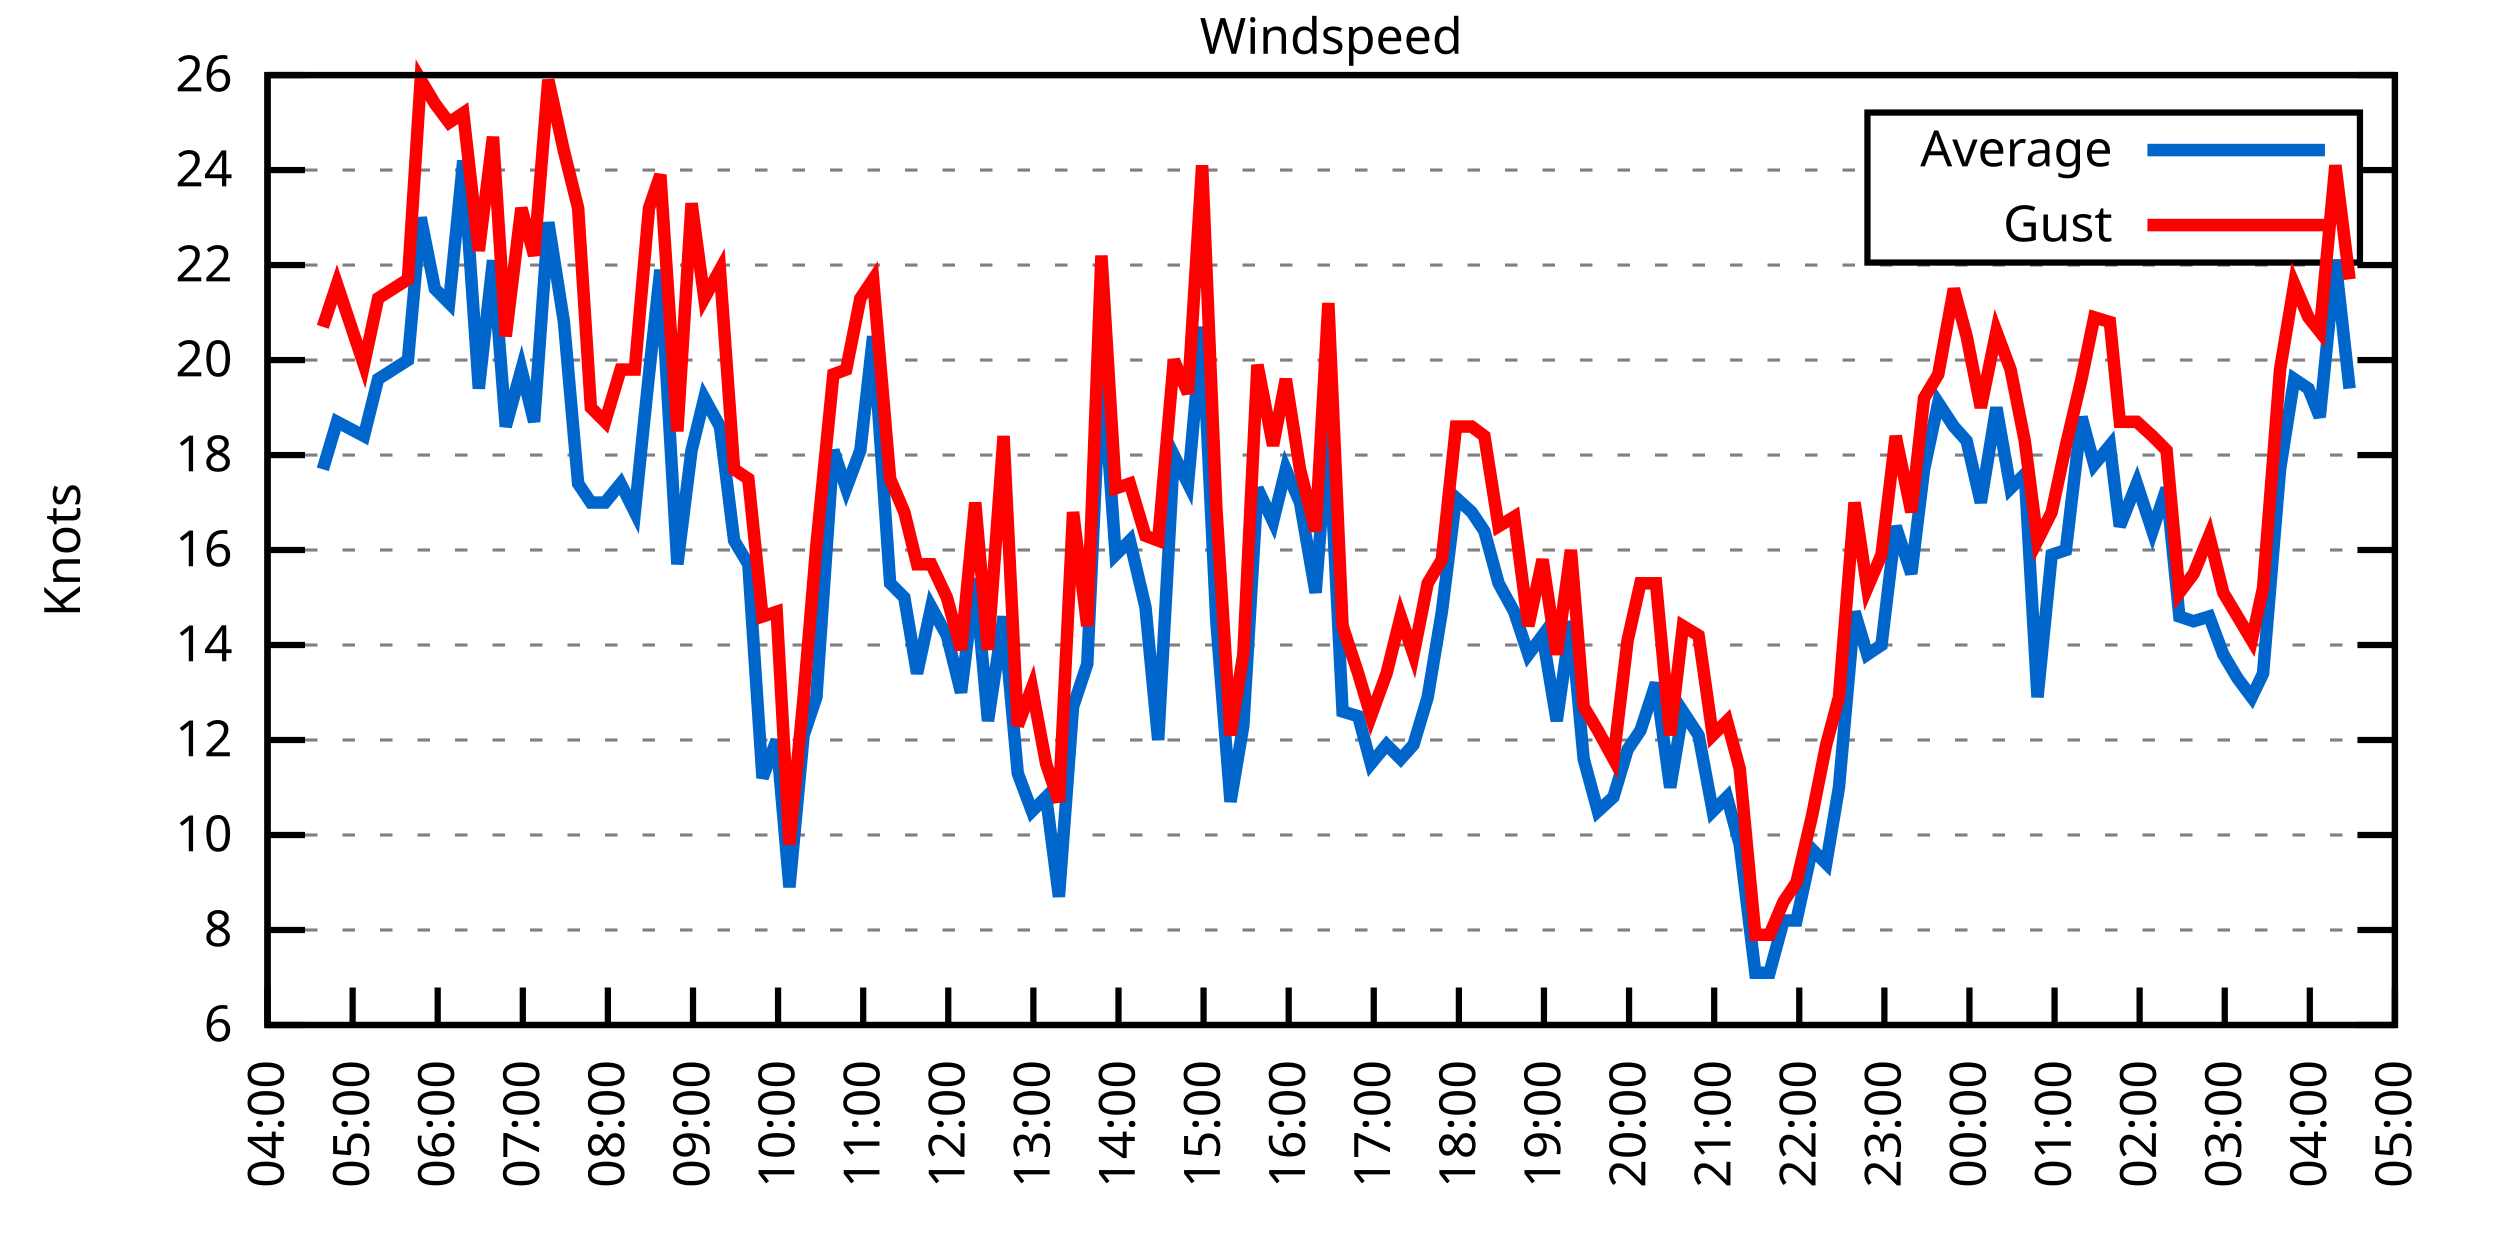
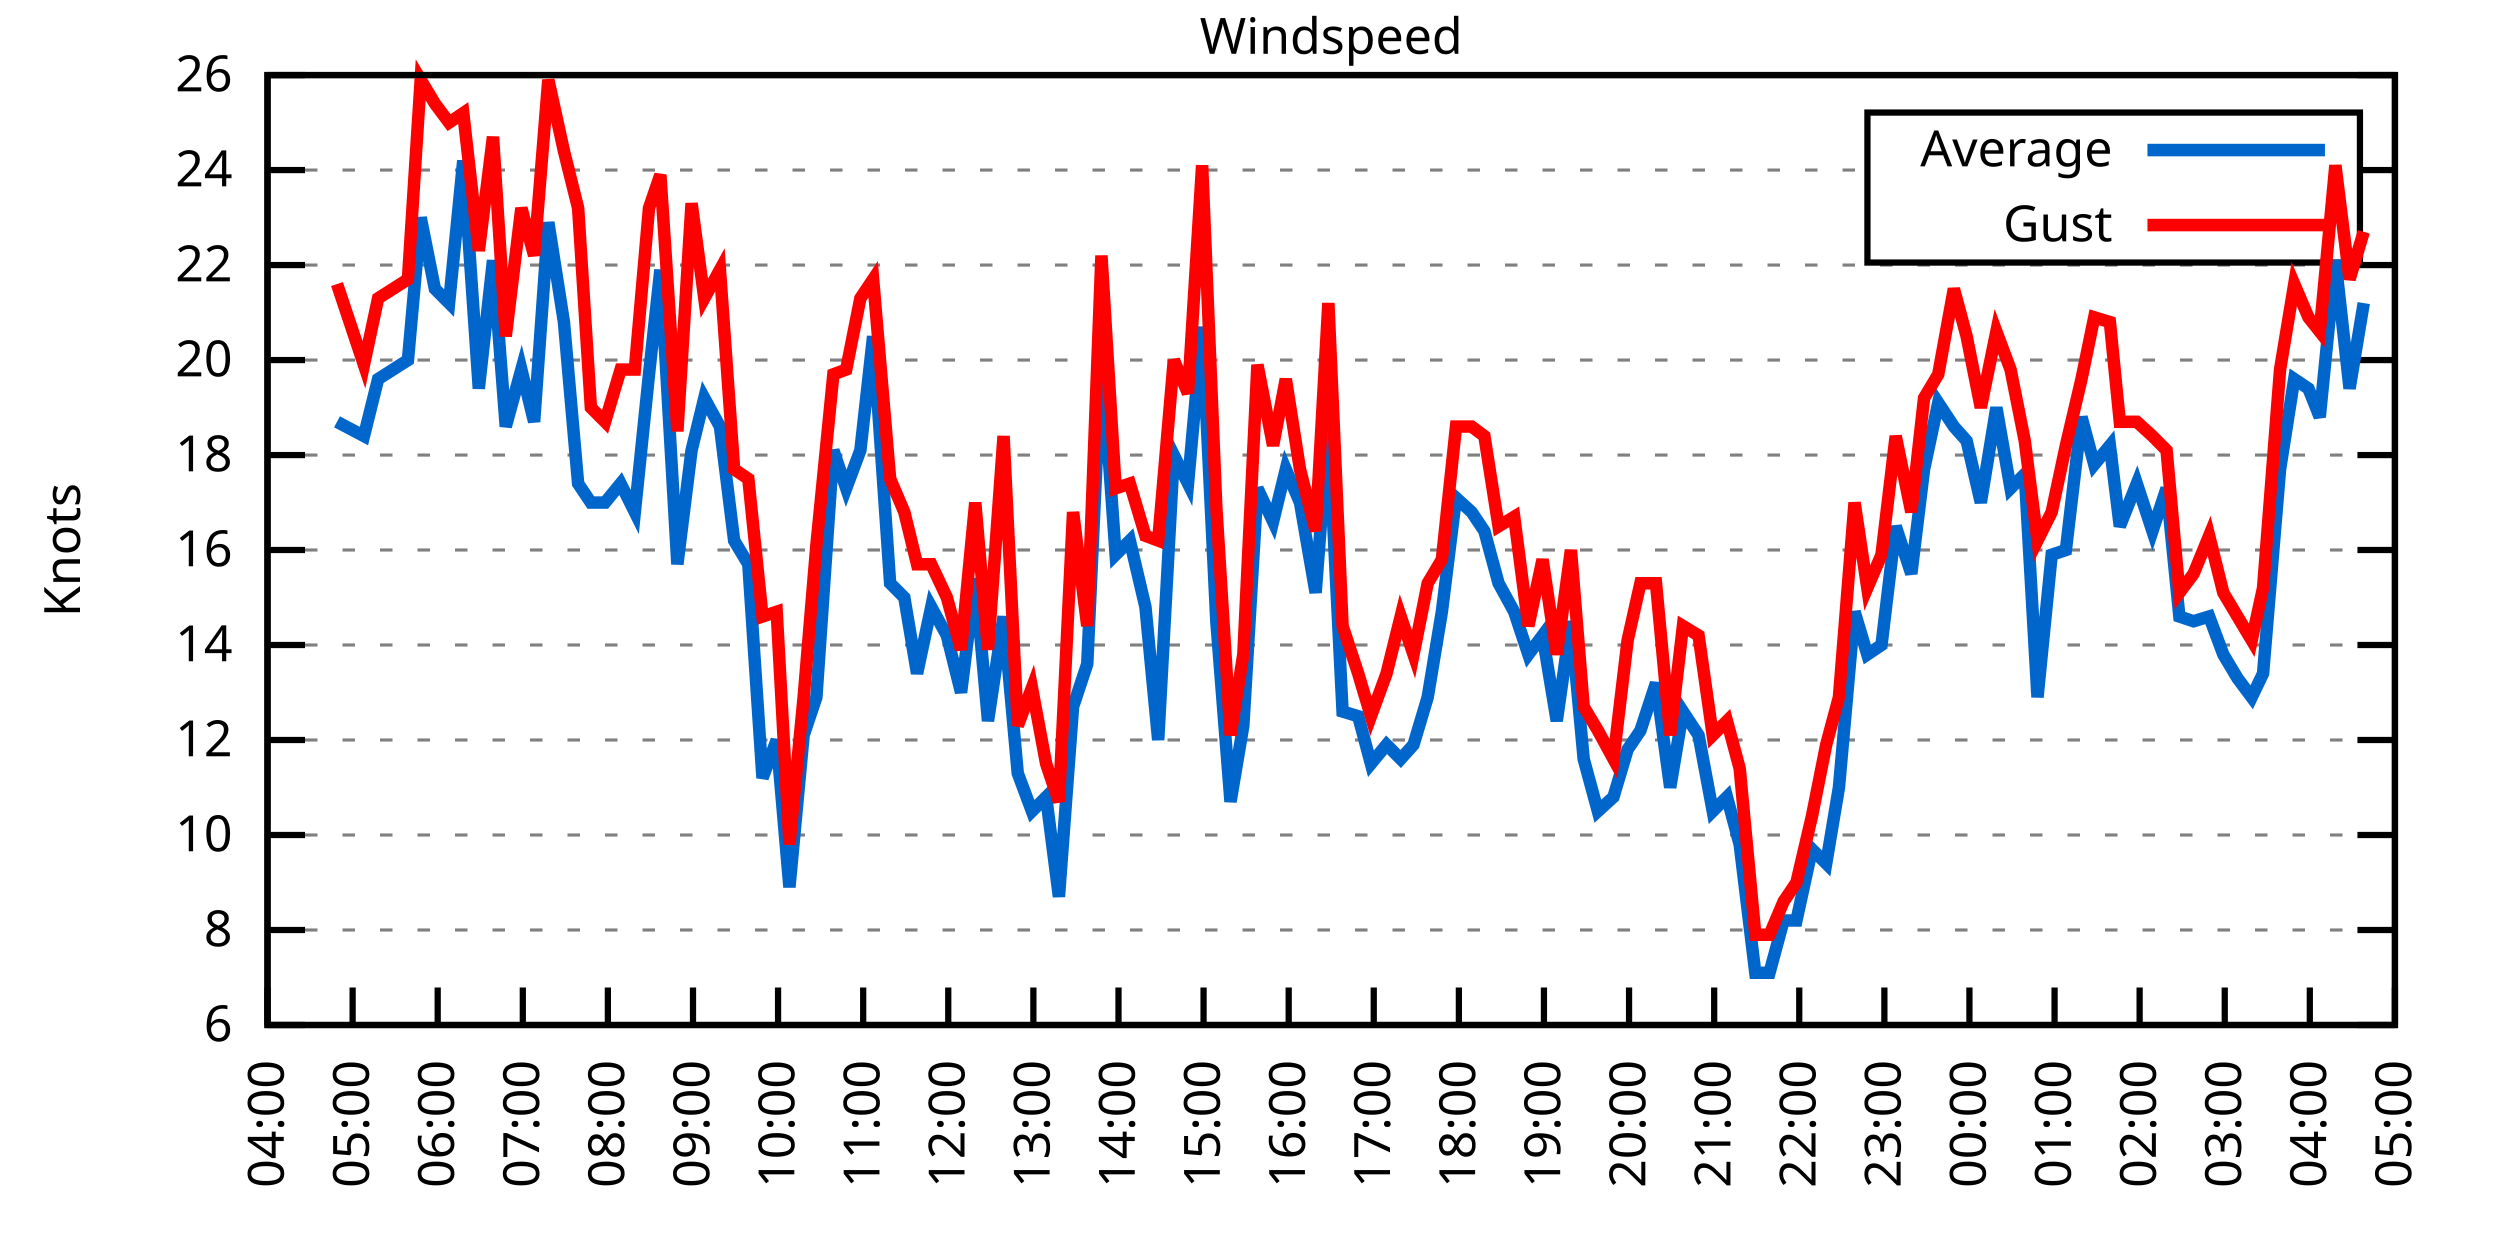
<svg xmlns="http://www.w3.org/2000/svg" xmlns:xlink="http://www.w3.org/1999/xlink" width="400" height="200" viewBox="0 0 400 200">
  <g id="gnuplot_canvas">
    <rect x="0" y="0" width="400" height="200" fill="none" />
    <defs>
      <circle id="gpDot" r="0.5" stroke-width="0.5" stroke="currentColor" />
      <path id="gpPt0" stroke-width="0.333" stroke="currentColor" d="M-1,0 h2 M0,-1 v2" />
      <path id="gpPt1" stroke-width="0.333" stroke="currentColor" d="M-1,-1 L1,1 M1,-1 L-1,1" />
      <path id="gpPt2" stroke-width="0.333" stroke="currentColor" d="M-1,0 L1,0 M0,-1 L0,1 M-1,-1 L1,1 M-1,1 L1,-1" />
      <rect id="gpPt3" stroke-width="0.333" stroke="currentColor" x="-1" y="-1" width="2" height="2" />
      <rect id="gpPt4" stroke-width="0.333" stroke="currentColor" fill="currentColor" x="-1" y="-1" width="2" height="2" />
      <circle id="gpPt5" stroke-width="0.333" stroke="currentColor" cx="0" cy="0" r="1" />
      <use xlink:href="#gpPt5" id="gpPt6" fill="currentColor" stroke="none" />
      <path id="gpPt7" stroke-width="0.333" stroke="currentColor" d="M0,-1.33 L-1.33,0.67 L1.33,0.67 z" />
      <use xlink:href="#gpPt7" id="gpPt8" fill="currentColor" stroke="none" />
      <use xlink:href="#gpPt7" id="gpPt9" stroke="currentColor" transform="rotate(180)" />
      <use xlink:href="#gpPt9" id="gpPt10" fill="currentColor" stroke="none" />
      <use xlink:href="#gpPt3" id="gpPt11" stroke="currentColor" transform="rotate(45)" />
      <use xlink:href="#gpPt11" id="gpPt12" fill="currentColor" stroke="none" />
      <path id="gpPt13" stroke-width="0.333" stroke="currentColor" d="M0,1.330 L1.265,0.411 L0.782,-1.067 L-0.782,-1.076 L-1.265,0.411 z" />
      <use xlink:href="#gpPt13" id="gpPt14" fill="currentColor" stroke="none" />
      <filter id="textbox" filterUnits="objectBoundingBox" x="0" y="0" height="1" width="1">
        <feFlood flood-color="white" flood-opacity="1" result="bgnd" />
        <feComposite in="SourceGraphic" in2="bgnd" operator="atop" />
      </filter>
      <filter id="greybox" filterUnits="objectBoundingBox" x="0" y="0" height="1" width="1">
        <feFlood flood-color="lightgrey" flood-opacity="1" result="grey" />
        <feComposite in="SourceGraphic" in2="grey" operator="atop" />
      </filter>
    </defs>
    <g fill="none" color="white" stroke="currentColor" stroke-width="1.00" stroke-linecap="butt" stroke-linejoin="miter">
</g>
    <g fill="none" color="black" stroke="currentColor" stroke-width="1.00" stroke-linecap="butt" stroke-linejoin="miter">
      <g stroke="none" shape-rendering="crispEdges">
        <polygon fill="rgb(255, 255, 255)" points="42.80,164.00 383.18,164.00 383.18,12.02 42.80,12.02 " />
      </g>
    </g>
    <g fill="none" color="black" stroke="currentColor" stroke-width="1.00" stroke-linecap="butt" stroke-linejoin="miter">
</g>
    <g fill="none" color="black" stroke="black" stroke-width="0.50" stroke-linecap="butt" stroke-linejoin="miter">
</g>
    <g fill="none" color="gray" stroke="currentColor" stroke-width="0.50" stroke-linecap="butt" stroke-linejoin="miter">
      <path stroke="gray" stroke-dasharray="2,4" class="gridline" d="M42.80,164.00 L383.19,164.00  " />
    </g>
    <g fill="none" color="gray" stroke="gray" stroke-width="1.00" stroke-linecap="butt" stroke-linejoin="miter">
</g>
    <g fill="none" color="black" stroke="currentColor" stroke-width="1.00" stroke-linecap="butt" stroke-linejoin="miter">
      <path stroke="black" d="M42.80,164.00 L48.80,164.00 M383.19,164.00 L377.19,164.00  " />
      <g transform="translate(37.20,166.60)" stroke="none" fill="black" font-family="Sans" font-size="8.00" text-anchor="end">
        <text>
          <tspan font-family="Sans"> 6</tspan>
        </text>
      </g>
    </g>
    <g fill="none" color="black" stroke="currentColor" stroke-width="1.00" stroke-linecap="butt" stroke-linejoin="miter">
</g>
    <g fill="none" color="black" stroke="black" stroke-width="0.50" stroke-linecap="butt" stroke-linejoin="miter">
</g>
    <g fill="none" color="gray" stroke="currentColor" stroke-width="0.50" stroke-linecap="butt" stroke-linejoin="miter">
      <path stroke="gray" stroke-dasharray="2,4" class="gridline" d="M42.80,148.80 L383.19,148.80  " />
    </g>
    <g fill="none" color="gray" stroke="gray" stroke-width="1.00" stroke-linecap="butt" stroke-linejoin="miter">
</g>
    <g fill="none" color="black" stroke="currentColor" stroke-width="1.00" stroke-linecap="butt" stroke-linejoin="miter">
      <path stroke="black" d="M42.80,148.80 L48.80,148.80 M383.19,148.80 L377.19,148.80  " />
      <g transform="translate(37.20,151.40)" stroke="none" fill="black" font-family="Sans" font-size="8.00" text-anchor="end">
        <text>
          <tspan font-family="Sans"> 8</tspan>
        </text>
      </g>
    </g>
    <g fill="none" color="black" stroke="currentColor" stroke-width="1.00" stroke-linecap="butt" stroke-linejoin="miter">
</g>
    <g fill="none" color="black" stroke="black" stroke-width="0.50" stroke-linecap="butt" stroke-linejoin="miter">
</g>
    <g fill="none" color="gray" stroke="currentColor" stroke-width="0.50" stroke-linecap="butt" stroke-linejoin="miter">
      <path stroke="gray" stroke-dasharray="2,4" class="gridline" d="M42.80,133.60 L383.19,133.60  " />
    </g>
    <g fill="none" color="gray" stroke="gray" stroke-width="1.00" stroke-linecap="butt" stroke-linejoin="miter">
</g>
    <g fill="none" color="black" stroke="currentColor" stroke-width="1.00" stroke-linecap="butt" stroke-linejoin="miter">
      <path stroke="black" d="M42.80,133.60 L48.80,133.60 M383.19,133.60 L377.19,133.60  " />
      <g transform="translate(37.20,136.20)" stroke="none" fill="black" font-family="Sans" font-size="8.00" text-anchor="end">
        <text>
          <tspan font-family="Sans"> 10</tspan>
        </text>
      </g>
    </g>
    <g fill="none" color="black" stroke="currentColor" stroke-width="1.00" stroke-linecap="butt" stroke-linejoin="miter">
</g>
    <g fill="none" color="black" stroke="black" stroke-width="0.50" stroke-linecap="butt" stroke-linejoin="miter">
</g>
    <g fill="none" color="gray" stroke="currentColor" stroke-width="0.50" stroke-linecap="butt" stroke-linejoin="miter">
      <path stroke="gray" stroke-dasharray="2,4" class="gridline" d="M42.80,118.40 L383.19,118.40  " />
    </g>
    <g fill="none" color="gray" stroke="gray" stroke-width="1.00" stroke-linecap="butt" stroke-linejoin="miter">
</g>
    <g fill="none" color="black" stroke="currentColor" stroke-width="1.00" stroke-linecap="butt" stroke-linejoin="miter">
      <path stroke="black" d="M42.80,118.40 L48.80,118.40 M383.19,118.40 L377.19,118.40  " />
      <g transform="translate(37.20,121.00)" stroke="none" fill="black" font-family="Sans" font-size="8.00" text-anchor="end">
        <text>
          <tspan font-family="Sans"> 12</tspan>
        </text>
      </g>
    </g>
    <g fill="none" color="black" stroke="currentColor" stroke-width="1.00" stroke-linecap="butt" stroke-linejoin="miter">
</g>
    <g fill="none" color="black" stroke="black" stroke-width="0.50" stroke-linecap="butt" stroke-linejoin="miter">
</g>
    <g fill="none" color="gray" stroke="currentColor" stroke-width="0.50" stroke-linecap="butt" stroke-linejoin="miter">
      <path stroke="gray" stroke-dasharray="2,4" class="gridline" d="M42.80,103.20 L383.19,103.20  " />
    </g>
    <g fill="none" color="gray" stroke="gray" stroke-width="1.00" stroke-linecap="butt" stroke-linejoin="miter">
</g>
    <g fill="none" color="black" stroke="currentColor" stroke-width="1.00" stroke-linecap="butt" stroke-linejoin="miter">
      <path stroke="black" d="M42.80,103.20 L48.80,103.20 M383.19,103.20 L377.19,103.20  " />
      <g transform="translate(37.20,105.80)" stroke="none" fill="black" font-family="Sans" font-size="8.00" text-anchor="end">
        <text>
          <tspan font-family="Sans"> 14</tspan>
        </text>
      </g>
    </g>
    <g fill="none" color="black" stroke="currentColor" stroke-width="1.00" stroke-linecap="butt" stroke-linejoin="miter">
</g>
    <g fill="none" color="black" stroke="black" stroke-width="0.50" stroke-linecap="butt" stroke-linejoin="miter">
</g>
    <g fill="none" color="gray" stroke="currentColor" stroke-width="0.50" stroke-linecap="butt" stroke-linejoin="miter">
      <path stroke="gray" stroke-dasharray="2,4" class="gridline" d="M42.80,88.00 L383.19,88.00  " />
    </g>
    <g fill="none" color="gray" stroke="gray" stroke-width="1.00" stroke-linecap="butt" stroke-linejoin="miter">
</g>
    <g fill="none" color="black" stroke="currentColor" stroke-width="1.00" stroke-linecap="butt" stroke-linejoin="miter">
      <path stroke="black" d="M42.80,88.00 L48.80,88.00 M383.19,88.00 L377.19,88.00  " />
      <g transform="translate(37.20,90.60)" stroke="none" fill="black" font-family="Sans" font-size="8.00" text-anchor="end">
        <text>
          <tspan font-family="Sans"> 16</tspan>
        </text>
      </g>
    </g>
    <g fill="none" color="black" stroke="currentColor" stroke-width="1.00" stroke-linecap="butt" stroke-linejoin="miter">
</g>
    <g fill="none" color="black" stroke="black" stroke-width="0.50" stroke-linecap="butt" stroke-linejoin="miter">
</g>
    <g fill="none" color="gray" stroke="currentColor" stroke-width="0.50" stroke-linecap="butt" stroke-linejoin="miter">
      <path stroke="gray" stroke-dasharray="2,4" class="gridline" d="M42.80,72.81 L383.19,72.81  " />
    </g>
    <g fill="none" color="gray" stroke="gray" stroke-width="1.00" stroke-linecap="butt" stroke-linejoin="miter">
</g>
    <g fill="none" color="black" stroke="currentColor" stroke-width="1.00" stroke-linecap="butt" stroke-linejoin="miter">
      <path stroke="black" d="M42.80,72.81 L48.80,72.81 M383.19,72.81 L377.19,72.81  " />
      <g transform="translate(37.20,75.41)" stroke="none" fill="black" font-family="Sans" font-size="8.00" text-anchor="end">
        <text>
          <tspan font-family="Sans"> 18</tspan>
        </text>
      </g>
    </g>
    <g fill="none" color="black" stroke="currentColor" stroke-width="1.00" stroke-linecap="butt" stroke-linejoin="miter">
</g>
    <g fill="none" color="black" stroke="black" stroke-width="0.50" stroke-linecap="butt" stroke-linejoin="miter">
</g>
    <g fill="none" color="gray" stroke="currentColor" stroke-width="0.50" stroke-linecap="butt" stroke-linejoin="miter">
      <path stroke="gray" stroke-dasharray="2,4" class="gridline" d="M42.80,57.61 L383.19,57.61  " />
    </g>
    <g fill="none" color="gray" stroke="gray" stroke-width="1.00" stroke-linecap="butt" stroke-linejoin="miter">
</g>
    <g fill="none" color="black" stroke="currentColor" stroke-width="1.00" stroke-linecap="butt" stroke-linejoin="miter">
      <path stroke="black" d="M42.80,57.61 L48.80,57.61 M383.19,57.61 L377.19,57.61  " />
      <g transform="translate(37.20,60.21)" stroke="none" fill="black" font-family="Sans" font-size="8.00" text-anchor="end">
        <text>
          <tspan font-family="Sans"> 20</tspan>
        </text>
      </g>
    </g>
    <g fill="none" color="black" stroke="currentColor" stroke-width="1.00" stroke-linecap="butt" stroke-linejoin="miter">
</g>
    <g fill="none" color="black" stroke="black" stroke-width="0.50" stroke-linecap="butt" stroke-linejoin="miter">
</g>
    <g fill="none" color="gray" stroke="currentColor" stroke-width="0.50" stroke-linecap="butt" stroke-linejoin="miter">
      <path stroke="gray" stroke-dasharray="2,4" class="gridline" d="M42.80,42.41 L383.19,42.41  " />
    </g>
    <g fill="none" color="gray" stroke="gray" stroke-width="1.00" stroke-linecap="butt" stroke-linejoin="miter">
</g>
    <g fill="none" color="black" stroke="currentColor" stroke-width="1.00" stroke-linecap="butt" stroke-linejoin="miter">
      <path stroke="black" d="M42.80,42.41 L48.80,42.41 M383.19,42.41 L377.19,42.41  " />
      <g transform="translate(37.20,45.01)" stroke="none" fill="black" font-family="Sans" font-size="8.00" text-anchor="end">
        <text>
          <tspan font-family="Sans"> 22</tspan>
        </text>
      </g>
    </g>
    <g fill="none" color="black" stroke="currentColor" stroke-width="1.00" stroke-linecap="butt" stroke-linejoin="miter">
</g>
    <g fill="none" color="black" stroke="black" stroke-width="0.50" stroke-linecap="butt" stroke-linejoin="miter">
</g>
    <g fill="none" color="gray" stroke="currentColor" stroke-width="0.50" stroke-linecap="butt" stroke-linejoin="miter">
      <path stroke="gray" stroke-dasharray="2,4" class="gridline" d="M42.80,27.21 L298.79,27.21 M377.59,27.21 L383.19,27.21  " />
    </g>
    <g fill="none" color="gray" stroke="gray" stroke-width="1.00" stroke-linecap="butt" stroke-linejoin="miter">
</g>
    <g fill="none" color="black" stroke="currentColor" stroke-width="1.00" stroke-linecap="butt" stroke-linejoin="miter">
      <path stroke="black" d="M42.80,27.21 L48.80,27.21 M383.19,27.21 L377.19,27.21  " />
      <g transform="translate(37.20,29.81)" stroke="none" fill="black" font-family="Sans" font-size="8.00" text-anchor="end">
        <text>
          <tspan font-family="Sans"> 24</tspan>
        </text>
      </g>
    </g>
    <g fill="none" color="black" stroke="currentColor" stroke-width="1.00" stroke-linecap="butt" stroke-linejoin="miter">
</g>
    <g fill="none" color="black" stroke="black" stroke-width="0.50" stroke-linecap="butt" stroke-linejoin="miter">
</g>
    <g fill="none" color="gray" stroke="currentColor" stroke-width="0.50" stroke-linecap="butt" stroke-linejoin="miter">
      <path stroke="gray" stroke-dasharray="2,4" class="gridline" d="M42.80,12.01 L383.19,12.01  " />
    </g>
    <g fill="none" color="gray" stroke="gray" stroke-width="1.00" stroke-linecap="butt" stroke-linejoin="miter">
</g>
    <g fill="none" color="black" stroke="currentColor" stroke-width="1.00" stroke-linecap="butt" stroke-linejoin="miter">
      <path stroke="black" d="M42.80,12.01 L48.80,12.01 M383.19,12.01 L377.19,12.01  " />
      <g transform="translate(37.20,14.61)" stroke="none" fill="black" font-family="Sans" font-size="8.00" text-anchor="end">
        <text>
          <tspan font-family="Sans"> 26</tspan>
        </text>
      </g>
    </g>
    <g fill="none" color="black" stroke="currentColor" stroke-width="1.00" stroke-linecap="butt" stroke-linejoin="miter">
      <path stroke="black" d="M42.80,164.00 L42.80,158.00  " />
      <g transform="translate(45.40,169.60) rotate(270.00)" stroke="none" fill="black" font-family="Sans" font-size="8.00" text-anchor="end">
        <text>
          <tspan font-family="Sans">04:00</tspan>
        </text>
      </g>
    </g>
    <g fill="none" color="black" stroke="currentColor" stroke-width="1.00" stroke-linecap="butt" stroke-linejoin="miter">
      <path stroke="black" d="M56.42,164.00 L56.42,158.00  " />
      <g transform="translate(59.02,169.60) rotate(270.00)" stroke="none" fill="black" font-family="Sans" font-size="8.00" text-anchor="end">
        <text>
          <tspan font-family="Sans">05:00</tspan>
        </text>
      </g>
    </g>
    <g fill="none" color="black" stroke="currentColor" stroke-width="1.00" stroke-linecap="butt" stroke-linejoin="miter">
      <path stroke="black" d="M70.03,164.00 L70.03,158.00  " />
      <g transform="translate(72.63,169.60) rotate(270.00)" stroke="none" fill="black" font-family="Sans" font-size="8.00" text-anchor="end">
        <text>
          <tspan font-family="Sans">06:00</tspan>
        </text>
      </g>
    </g>
    <g fill="none" color="black" stroke="currentColor" stroke-width="1.00" stroke-linecap="butt" stroke-linejoin="miter">
      <path stroke="black" d="M83.65,164.00 L83.65,158.00  " />
      <g transform="translate(86.25,169.60) rotate(270.00)" stroke="none" fill="black" font-family="Sans" font-size="8.00" text-anchor="end">
        <text>
          <tspan font-family="Sans">07:00</tspan>
        </text>
      </g>
    </g>
    <g fill="none" color="black" stroke="currentColor" stroke-width="1.00" stroke-linecap="butt" stroke-linejoin="miter">
      <path stroke="black" d="M97.26,164.00 L97.26,158.00  " />
      <g transform="translate(99.86,169.60) rotate(270.00)" stroke="none" fill="black" font-family="Sans" font-size="8.00" text-anchor="end">
        <text>
          <tspan font-family="Sans">08:00</tspan>
        </text>
      </g>
    </g>
    <g fill="none" color="black" stroke="currentColor" stroke-width="1.00" stroke-linecap="butt" stroke-linejoin="miter">
      <path stroke="black" d="M110.88,164.00 L110.88,158.00  " />
      <g transform="translate(113.48,169.60) rotate(270.00)" stroke="none" fill="black" font-family="Sans" font-size="8.00" text-anchor="end">
        <text>
          <tspan font-family="Sans">09:00</tspan>
        </text>
      </g>
    </g>
    <g fill="none" color="black" stroke="currentColor" stroke-width="1.00" stroke-linecap="butt" stroke-linejoin="miter">
      <path stroke="black" d="M124.49,164.00 L124.49,158.00  " />
      <g transform="translate(127.09,169.60) rotate(270.00)" stroke="none" fill="black" font-family="Sans" font-size="8.00" text-anchor="end">
        <text>
          <tspan font-family="Sans">10:00</tspan>
        </text>
      </g>
    </g>
    <g fill="none" color="black" stroke="currentColor" stroke-width="1.00" stroke-linecap="butt" stroke-linejoin="miter">
      <path stroke="black" d="M138.11,164.00 L138.11,158.00  " />
      <g transform="translate(140.71,169.60) rotate(270.00)" stroke="none" fill="black" font-family="Sans" font-size="8.00" text-anchor="end">
        <text>
          <tspan font-family="Sans">11:00</tspan>
        </text>
      </g>
    </g>
    <g fill="none" color="black" stroke="currentColor" stroke-width="1.00" stroke-linecap="butt" stroke-linejoin="miter">
      <path stroke="black" d="M151.72,164.00 L151.72,158.00  " />
      <g transform="translate(154.32,169.60) rotate(270.00)" stroke="none" fill="black" font-family="Sans" font-size="8.00" text-anchor="end">
        <text>
          <tspan font-family="Sans">12:00</tspan>
        </text>
      </g>
    </g>
    <g fill="none" color="black" stroke="currentColor" stroke-width="1.00" stroke-linecap="butt" stroke-linejoin="miter">
      <path stroke="black" d="M165.34,164.00 L165.34,158.00  " />
      <g transform="translate(167.94,169.60) rotate(270.00)" stroke="none" fill="black" font-family="Sans" font-size="8.00" text-anchor="end">
        <text>
          <tspan font-family="Sans">13:00</tspan>
        </text>
      </g>
    </g>
    <g fill="none" color="black" stroke="currentColor" stroke-width="1.00" stroke-linecap="butt" stroke-linejoin="miter">
      <path stroke="black" d="M178.96,164.00 L178.96,158.00  " />
      <g transform="translate(181.56,169.60) rotate(270.00)" stroke="none" fill="black" font-family="Sans" font-size="8.00" text-anchor="end">
        <text>
          <tspan font-family="Sans">14:00</tspan>
        </text>
      </g>
    </g>
    <g fill="none" color="black" stroke="currentColor" stroke-width="1.00" stroke-linecap="butt" stroke-linejoin="miter">
      <path stroke="black" d="M192.57,164.00 L192.57,158.00  " />
      <g transform="translate(195.17,169.60) rotate(270.00)" stroke="none" fill="black" font-family="Sans" font-size="8.00" text-anchor="end">
        <text>
          <tspan font-family="Sans">15:00</tspan>
        </text>
      </g>
    </g>
    <g fill="none" color="black" stroke="currentColor" stroke-width="1.00" stroke-linecap="butt" stroke-linejoin="miter">
      <path stroke="black" d="M206.19,164.00 L206.19,158.00  " />
      <g transform="translate(208.79,169.60) rotate(270.00)" stroke="none" fill="black" font-family="Sans" font-size="8.00" text-anchor="end">
        <text>
          <tspan font-family="Sans">16:00</tspan>
        </text>
      </g>
    </g>
    <g fill="none" color="black" stroke="currentColor" stroke-width="1.00" stroke-linecap="butt" stroke-linejoin="miter">
      <path stroke="black" d="M219.80,164.00 L219.80,158.00  " />
      <g transform="translate(222.40,169.60) rotate(270.00)" stroke="none" fill="black" font-family="Sans" font-size="8.00" text-anchor="end">
        <text>
          <tspan font-family="Sans">17:00</tspan>
        </text>
      </g>
    </g>
    <g fill="none" color="black" stroke="currentColor" stroke-width="1.00" stroke-linecap="butt" stroke-linejoin="miter">
      <path stroke="black" d="M233.42,164.00 L233.42,158.00  " />
      <g transform="translate(236.02,169.60) rotate(270.00)" stroke="none" fill="black" font-family="Sans" font-size="8.00" text-anchor="end">
        <text>
          <tspan font-family="Sans">18:00</tspan>
        </text>
      </g>
    </g>
    <g fill="none" color="black" stroke="currentColor" stroke-width="1.00" stroke-linecap="butt" stroke-linejoin="miter">
      <path stroke="black" d="M247.03,164.00 L247.03,158.00  " />
      <g transform="translate(249.63,169.60) rotate(270.00)" stroke="none" fill="black" font-family="Sans" font-size="8.00" text-anchor="end">
        <text>
          <tspan font-family="Sans">19:00</tspan>
        </text>
      </g>
    </g>
    <g fill="none" color="black" stroke="currentColor" stroke-width="1.00" stroke-linecap="butt" stroke-linejoin="miter">
      <path stroke="black" d="M260.65,164.00 L260.65,158.00  " />
      <g transform="translate(263.25,169.60) rotate(270.00)" stroke="none" fill="black" font-family="Sans" font-size="8.00" text-anchor="end">
        <text>
          <tspan font-family="Sans">20:00</tspan>
        </text>
      </g>
    </g>
    <g fill="none" color="black" stroke="currentColor" stroke-width="1.00" stroke-linecap="butt" stroke-linejoin="miter">
      <path stroke="black" d="M274.27,164.00 L274.27,158.00  " />
      <g transform="translate(276.87,169.60) rotate(270.00)" stroke="none" fill="black" font-family="Sans" font-size="8.00" text-anchor="end">
        <text>
          <tspan font-family="Sans">21:00</tspan>
        </text>
      </g>
    </g>
    <g fill="none" color="black" stroke="currentColor" stroke-width="1.00" stroke-linecap="butt" stroke-linejoin="miter">
      <path stroke="black" d="M287.88,164.00 L287.88,158.00  " />
      <g transform="translate(290.48,169.60) rotate(270.00)" stroke="none" fill="black" font-family="Sans" font-size="8.00" text-anchor="end">
        <text>
          <tspan font-family="Sans">22:00</tspan>
        </text>
      </g>
    </g>
    <g fill="none" color="black" stroke="currentColor" stroke-width="1.00" stroke-linecap="butt" stroke-linejoin="miter">
      <path stroke="black" d="M301.50,164.00 L301.50,158.00  " />
      <g transform="translate(304.10,169.60) rotate(270.00)" stroke="none" fill="black" font-family="Sans" font-size="8.00" text-anchor="end">
        <text>
          <tspan font-family="Sans">23:00</tspan>
        </text>
      </g>
    </g>
    <g fill="none" color="black" stroke="currentColor" stroke-width="1.00" stroke-linecap="butt" stroke-linejoin="miter">
      <path stroke="black" d="M315.11,164.00 L315.11,158.00  " />
      <g transform="translate(317.71,169.60) rotate(270.00)" stroke="none" fill="black" font-family="Sans" font-size="8.00" text-anchor="end">
        <text>
          <tspan font-family="Sans">00:00</tspan>
        </text>
      </g>
    </g>
    <g fill="none" color="black" stroke="currentColor" stroke-width="1.00" stroke-linecap="butt" stroke-linejoin="miter">
      <path stroke="black" d="M328.73,164.00 L328.73,158.00  " />
      <g transform="translate(331.33,169.60) rotate(270.00)" stroke="none" fill="black" font-family="Sans" font-size="8.00" text-anchor="end">
        <text>
          <tspan font-family="Sans">01:00</tspan>
        </text>
      </g>
    </g>
    <g fill="none" color="black" stroke="currentColor" stroke-width="1.00" stroke-linecap="butt" stroke-linejoin="miter">
      <path stroke="black" d="M342.34,164.00 L342.34,158.00  " />
      <g transform="translate(344.94,169.60) rotate(270.00)" stroke="none" fill="black" font-family="Sans" font-size="8.00" text-anchor="end">
        <text>
          <tspan font-family="Sans">02:00</tspan>
        </text>
      </g>
    </g>
    <g fill="none" color="black" stroke="currentColor" stroke-width="1.00" stroke-linecap="butt" stroke-linejoin="miter">
      <path stroke="black" d="M355.96,164.00 L355.96,158.00  " />
      <g transform="translate(358.56,169.60) rotate(270.00)" stroke="none" fill="black" font-family="Sans" font-size="8.00" text-anchor="end">
        <text>
          <tspan font-family="Sans">03:00</tspan>
        </text>
      </g>
    </g>
    <g fill="none" color="black" stroke="currentColor" stroke-width="1.00" stroke-linecap="butt" stroke-linejoin="miter">
      <path stroke="black" d="M369.57,164.00 L369.57,158.00  " />
      <g transform="translate(372.17,169.60) rotate(270.00)" stroke="none" fill="black" font-family="Sans" font-size="8.00" text-anchor="end">
        <text>
          <tspan font-family="Sans">04:00</tspan>
        </text>
      </g>
    </g>
    <g fill="none" color="black" stroke="currentColor" stroke-width="1.00" stroke-linecap="butt" stroke-linejoin="miter">
      <path stroke="black" d="M383.19,164.00 L383.19,158.00  " />
      <g transform="translate(385.79,169.60) rotate(270.00)" stroke="none" fill="black" font-family="Sans" font-size="8.00" text-anchor="end">
        <text>
          <tspan font-family="Sans">05:00</tspan>
        </text>
      </g>
    </g>
    <g fill="none" color="black" stroke="currentColor" stroke-width="1.00" stroke-linecap="butt" stroke-linejoin="miter">
</g>
    <g fill="none" color="black" stroke="currentColor" stroke-width="1.00" stroke-linecap="butt" stroke-linejoin="miter">
      <path stroke="black" d="M42.80,12.01 L42.80,164.00 L383.19,164.00 L383.19,12.01 L42.80,12.01 Z  " />
    </g>
    <g fill="none" color="black" stroke="currentColor" stroke-width="1.00" stroke-linecap="butt" stroke-linejoin="miter">
</g>
    <g fill="none" color="black" stroke="currentColor" stroke-width="1.00" stroke-linecap="butt" stroke-linejoin="miter">
      <path stroke="black" d="M298.79,42.01 L298.79,18.01 L377.59,18.01 L377.59,42.01 L298.79,42.01 Z  " />
    </g>
    <g id="Windspeed_plot_1">
      <g fill="none" color="white" stroke="black" stroke-width="2.00" stroke-linecap="butt" stroke-linejoin="miter">
</g>
      <g fill="none" color="black" stroke="currentColor" stroke-width="2.00" stroke-linecap="butt" stroke-linejoin="miter">
        <g transform="translate(337.99,26.61)" stroke="none" fill="black" font-family="Sans" font-size="8.00" text-anchor="end">
          <text>
            <tspan font-family="Sans">Average</tspan>
          </text>
        </g>
      </g>
      <g fill="none" color="black" stroke="currentColor" stroke-width="2.00" stroke-linecap="butt" stroke-linejoin="miter">
-         <path stroke="rgb(  0, 102, 204)" d="M343.59,24.01 L371.99,24.01 M51.65,75.09 L53.92,67.49 L58.23,69.77 L60.50,60.65 L65.27,57.61 L67.31,34.81   L69.58,46.21 L71.85,48.49 L74.12,25.69 L76.61,62.17 L78.88,41.65 L80.92,68.25 L83.42,59.13 L85.46,67.49   L87.73,35.57 L90.23,51.53 L92.50,77.37 L94.54,80.41 L96.81,80.41 L99.30,77.37 L101.57,81.93 L103.84,59.89   L105.66,43.17 L108.38,90.28 L110.65,72.05 L112.69,63.69 L115.19,68.25 L117.46,86.49 L119.73,90.28 L122.00,124.48   L124.27,118.40 L126.31,141.96 L128.58,117.64 L130.62,111.56 L133.34,72.05 L135.39,78.13 L137.66,72.05 L139.70,53.81   L142.42,93.32 L144.69,95.60 L146.73,107.76 L149.00,97.12 L151.50,101.68 L153.77,110.80 L156.04,92.56 L158.08,115.36   L160.57,98.64 L162.84,123.72 L165.11,129.80 L167.38,127.52 L169.43,143.48 L171.69,113.08 L173.96,106.24 L176.23,56.85   L178.50,88.76 L180.77,86.49 L183.27,97.12 L185.31,118.40 L187.81,72.81 L190.08,77.37 L192.34,52.29 L194.61,99.40   L196.88,128.28 L198.93,116.12 L201.19,78.13 L203.69,83.45 L205.73,75.09 L208.00,80.41 L210.50,94.84 L212.54,68.25   L214.81,113.84 L217.31,114.60 L219.35,122.20 L221.85,119.16 L224.11,121.44 L226.16,119.16 L228.43,111.56 L230.70,97.88   L232.96,79.65 L235.46,81.93 L237.50,84.97 L239.77,93.32 L242.27,97.88 L244.54,104.72 L246.81,101.68 L249.08,115.36   L251.35,99.40 L253.39,121.44 L255.66,129.80 L258.15,127.52 L260.42,119.92 L262.47,116.88 L264.96,109.28 L267.23,126.00   L269.27,113.84 L271.77,117.64 L274.04,129.80 L276.31,127.52 L278.35,135.12 L280.85,155.64 L283.12,155.64 L285.38,147.28   L287.43,147.28 L289.92,135.88 L292.19,138.16 L294.23,126.00 L296.73,97.88 L298.77,104.72 L301.04,103.20 L303.31,84.21   L305.81,91.80 L307.85,75.09 L310.12,64.45 L312.62,68.25 L314.66,70.53 L316.93,80.41 L319.42,65.21 L321.69,78.13   L323.96,75.85 L326.00,111.56 L328.27,88.76 L330.54,88.00 L333.04,66.73 L335.08,74.33 L337.58,71.29 L339.17,84.21   L341.89,77.37 L344.39,84.97 L346.65,78.13 L348.70,98.64 L350.97,99.40 L353.46,98.64 L355.73,104.72 L358.00,108.52   L360.27,111.56 L362.09,107.76 L364.81,75.09 L367.08,60.65 L369.35,62.17 L371.16,66.73 L373.66,41.65 L375.93,62.17    " />
+         <path stroke="rgb(  0, 102, 204)" d="M343.59,24.01 L371.99,24.01 M53.92,67.49 L58.23,69.77 L60.50,60.65 L65.27,57.61 L67.31,34.81 L69.58,46.21   L71.85,48.49 L74.12,25.69 L76.61,62.17 L78.88,41.65 L80.92,68.25 L83.42,59.13 L85.46,67.49 L87.73,35.57   L90.23,51.53 L92.50,77.37 L94.54,80.41 L96.81,80.41 L99.30,77.37 L101.57,81.93 L103.84,59.89 L105.66,43.17   L108.38,90.28 L110.65,72.05 L112.69,63.69 L115.19,68.25 L117.46,86.49 L119.73,90.28 L122.00,124.48 L124.27,118.40   L126.31,141.96 L128.58,117.64 L130.62,111.56 L133.34,72.05 L135.39,78.13 L137.66,72.05 L139.70,53.81 L142.42,93.32   L144.69,95.60 L146.73,107.76 L149.00,97.12 L151.50,101.68 L153.77,110.80 L156.04,92.56 L158.08,115.36 L160.57,98.64   L162.84,123.72 L165.11,129.80 L167.38,127.52 L169.43,143.48 L171.69,113.08 L173.96,106.24 L176.23,56.85 L178.50,88.76   L180.77,86.49 L183.27,97.12 L185.31,118.40 L187.81,72.81 L190.08,77.37 L192.34,52.29 L194.61,99.40 L196.88,128.28   L198.93,116.12 L201.19,78.13 L203.69,83.45 L205.73,75.09 L208.00,80.41 L210.50,94.84 L212.54,68.25 L214.81,113.84   L217.31,114.60 L219.35,122.20 L221.85,119.16 L224.11,121.44 L226.16,119.16 L228.43,111.56 L230.70,97.88 L232.96,79.65   L235.46,81.93 L237.50,84.97 L239.77,93.32 L242.27,97.88 L244.54,104.72 L246.81,101.68 L249.08,115.36 L251.35,99.40   L253.39,121.44 L255.66,129.80 L258.15,127.52 L260.42,119.92 L262.47,116.88 L264.96,109.28 L267.23,126.00 L269.27,113.84   L271.77,117.64 L274.04,129.80 L276.31,127.52 L278.35,135.12 L280.85,155.64 L283.12,155.64 L285.38,147.28 L287.43,147.28   L289.92,135.88 L292.19,138.16 L294.23,126.00 L296.73,97.88 L298.77,104.72 L301.04,103.20 L303.31,84.21 L305.81,91.80   L307.85,75.09 L310.12,64.45 L312.62,68.25 L314.66,70.53 L316.93,80.41 L319.42,65.21 L321.69,78.13 L323.96,75.85   L326.00,111.56 L328.27,88.76 L330.54,88.00 L333.04,66.73 L335.08,74.33 L337.58,71.29 L339.17,84.21 L341.89,77.37   L344.39,84.97 L346.65,78.13 L348.70,98.64 L350.97,99.40 L353.46,98.64 L355.73,104.72 L358.00,108.52 L360.27,111.56   L362.09,107.76 L364.81,75.09 L367.08,60.65 L369.35,62.17 L371.16,66.73 L373.66,41.65 L375.93,62.17 L378.20,48.49    " />
      </g>
    </g>
    <g id="Windspeed_plot_2">
      <g fill="none" color="black" stroke="currentColor" stroke-width="2.00" stroke-linecap="butt" stroke-linejoin="miter">
        <g transform="translate(337.99,38.61)" stroke="none" fill="black" font-family="Sans" font-size="8.00" text-anchor="end">
          <text>
            <tspan font-family="Sans">Gust</tspan>
          </text>
        </g>
      </g>
      <g fill="none" color="black" stroke="currentColor" stroke-width="2.00" stroke-linecap="butt" stroke-linejoin="miter">
-         <path stroke="rgb(255,   0,   0)" d="M343.59,36.01 L371.99,36.01 M51.65,52.29 L53.92,45.45 L58.23,58.37 L60.50,47.73 L65.27,44.69 L67.31,12.77   L69.58,16.57 L71.85,19.61 L74.12,18.09 L76.61,40.13 L78.88,21.89 L80.92,53.81 L83.42,33.29 L85.46,40.89   L87.73,12.77 L90.23,24.17 L92.50,33.29 L94.54,65.21 L96.81,67.49 L99.30,59.13 L101.57,59.13 L103.84,33.29   L105.66,27.97 L108.38,69.01 L110.65,32.53 L112.69,47.73 L115.19,43.17 L117.46,75.09 L119.73,76.61 L122.00,98.64   L124.27,97.88 L126.31,135.12 L128.58,111.56 L130.62,87.25 L133.34,59.89 L135.39,59.13 L137.66,47.73 L139.70,44.69   L142.42,76.61 L144.69,81.93 L146.73,90.28 L149.00,90.28 L151.50,95.60 L153.77,103.96 L156.04,80.41 L158.08,103.96   L160.57,69.77 L162.84,116.12 L165.11,110.04 L167.38,122.20 L169.43,128.28 L171.69,81.93 L173.96,100.16 L176.23,40.89   L178.50,78.13 L180.77,77.37 L183.27,85.73 L185.31,86.49 L187.81,57.61 L190.08,62.93 L192.34,26.45 L194.61,81.17   L196.88,117.64 L198.93,104.72 L201.19,58.37 L203.69,71.29 L205.73,60.65 L208.00,75.09 L210.50,84.97 L212.54,48.49   L214.81,100.16 L217.31,107.76 L219.35,114.60 L221.85,107.76 L224.11,98.64 L226.16,104.72 L228.43,93.32 L230.70,89.52   L232.96,68.25 L235.46,68.25 L237.50,69.77 L239.77,84.21 L242.27,82.69 L244.54,100.16 L246.81,89.52 L249.08,104.72   L251.35,88.00 L253.39,113.08 L255.66,116.88 L258.15,121.44 L260.42,102.44 L262.47,93.32 L264.96,93.32 L267.23,117.64   L269.27,100.16 L271.77,101.68 L274.04,117.64 L276.31,115.36 L278.35,122.96 L280.85,149.56 L283.12,149.56 L285.38,144.24   L287.43,141.20 L289.92,130.56 L292.19,119.16 L294.23,111.56 L296.73,80.41 L298.77,94.08 L301.04,88.76 L303.31,69.77   L305.81,81.93 L307.85,63.69 L310.12,59.89 L312.62,46.21 L314.66,53.81 L316.93,65.21 L319.42,53.05 L321.69,59.13   L323.96,70.53 L326.00,86.49 L328.27,81.93 L330.54,71.29 L333.04,60.65 L335.08,50.77 L337.58,51.53 L339.17,67.49   L341.89,67.49 L344.39,69.77 L346.65,72.05 L348.70,94.84 L350.97,91.80 L353.46,85.73 L355.73,94.84 L358.00,98.64   L360.27,102.44 L362.09,94.08 L364.81,59.13 L367.08,45.45 L369.35,50.77 L371.16,53.05 L373.66,26.45 L375.93,44.69    " />
+         <path stroke="rgb(255,   0,   0)" d="M343.59,36.01 L371.99,36.01 M53.92,45.45 L58.23,58.37 L60.50,47.73 L65.27,44.69 L67.31,12.77 L69.58,16.57   L71.85,19.61 L74.12,18.09 L76.61,40.13 L78.88,21.89 L80.92,53.81 L83.42,33.29 L85.46,40.89 L87.73,12.77   L90.23,24.17 L92.50,33.29 L94.54,65.21 L96.81,67.49 L99.30,59.13 L101.57,59.13 L103.84,33.29 L105.66,27.97   L108.38,69.01 L110.65,32.53 L112.69,47.73 L115.19,43.17 L117.46,75.09 L119.73,76.61 L122.00,98.64 L124.27,97.88   L126.31,135.12 L128.58,111.56 L130.62,87.25 L133.34,59.89 L135.39,59.13 L137.66,47.73 L139.70,44.69 L142.42,76.61   L144.69,81.93 L146.73,90.28 L149.00,90.28 L151.50,95.60 L153.77,103.96 L156.04,80.41 L158.08,103.96 L160.57,69.77   L162.84,116.12 L165.11,110.04 L167.38,122.20 L169.43,128.28 L171.69,81.93 L173.96,100.16 L176.23,40.89 L178.50,78.13   L180.77,77.37 L183.27,85.73 L185.31,86.49 L187.81,57.61 L190.08,62.93 L192.34,26.45 L194.61,81.17 L196.88,117.64   L198.93,104.72 L201.19,58.37 L203.69,71.29 L205.73,60.65 L208.00,75.09 L210.50,84.97 L212.54,48.49 L214.81,100.16   L217.31,107.76 L219.35,114.60 L221.85,107.76 L224.11,98.64 L226.16,104.72 L228.43,93.32 L230.70,89.52 L232.96,68.25   L235.46,68.25 L237.50,69.77 L239.77,84.21 L242.27,82.69 L244.54,100.16 L246.81,89.52 L249.08,104.72 L251.35,88.00   L253.39,113.08 L255.66,116.88 L258.15,121.44 L260.42,102.44 L262.47,93.32 L264.96,93.32 L267.23,117.64 L269.27,100.16   L271.77,101.68 L274.04,117.64 L276.31,115.36 L278.35,122.96 L280.85,149.56 L283.12,149.56 L285.38,144.24 L287.43,141.20   L289.92,130.56 L292.19,119.16 L294.23,111.56 L296.73,80.41 L298.77,94.08 L301.04,88.76 L303.31,69.77 L305.81,81.93   L307.85,63.69 L310.12,59.89 L312.62,46.21 L314.66,53.81 L316.93,65.21 L319.42,53.05 L321.69,59.13 L323.96,70.53   L326.00,86.49 L328.27,81.93 L330.54,71.29 L333.04,60.65 L335.08,50.77 L337.58,51.53 L339.17,67.49 L341.89,67.49   L344.39,69.77 L346.65,72.05 L348.70,94.84 L350.97,91.80 L353.46,85.73 L355.73,94.84 L358.00,98.64 L360.27,102.44   L362.09,94.08 L364.81,59.13 L367.08,45.45 L369.35,50.77 L371.16,53.05 L373.66,26.45 L375.93,44.69 L378.20,37.09    " />
      </g>
    </g>
    <g fill="none" color="black" stroke="currentColor" stroke-width="2.00" stroke-linecap="butt" stroke-linejoin="miter">
</g>
    <g fill="none" color="black" stroke="black" stroke-width="1.00" stroke-linecap="butt" stroke-linejoin="miter">
</g>
    <g fill="none" color="black" stroke="currentColor" stroke-width="1.00" stroke-linecap="butt" stroke-linejoin="miter">
      <path stroke="black" d="M42.80,12.01 L42.80,164.00 L383.19,164.00 L383.19,12.01 L42.80,12.01 Z  " />
      <g transform="translate(12.80,88.01) rotate(270.00)" stroke="none" fill="black" font-family="Sans" font-size="8.00" text-anchor="middle">
        <text>
          <tspan font-family="Sans">Knots</tspan>
        </text>
      </g>
    </g>
    <g fill="none" color="black" stroke="currentColor" stroke-width="1.00" stroke-linecap="butt" stroke-linejoin="miter">
</g>
    <g fill="none" color="black" stroke="currentColor" stroke-width="1.00" stroke-linecap="butt" stroke-linejoin="miter">
      <g transform="translate(212.99,8.61)" stroke="none" fill="black" font-family="Sans" font-size="8.00" text-anchor="middle">
        <text>
          <tspan font-family="Sans">Windspeed</tspan>
        </text>
      </g>
    </g>
    <g fill="none" color="black" stroke="currentColor" stroke-width="1.00" stroke-linecap="butt" stroke-linejoin="miter">
</g>
  </g>
</svg>
